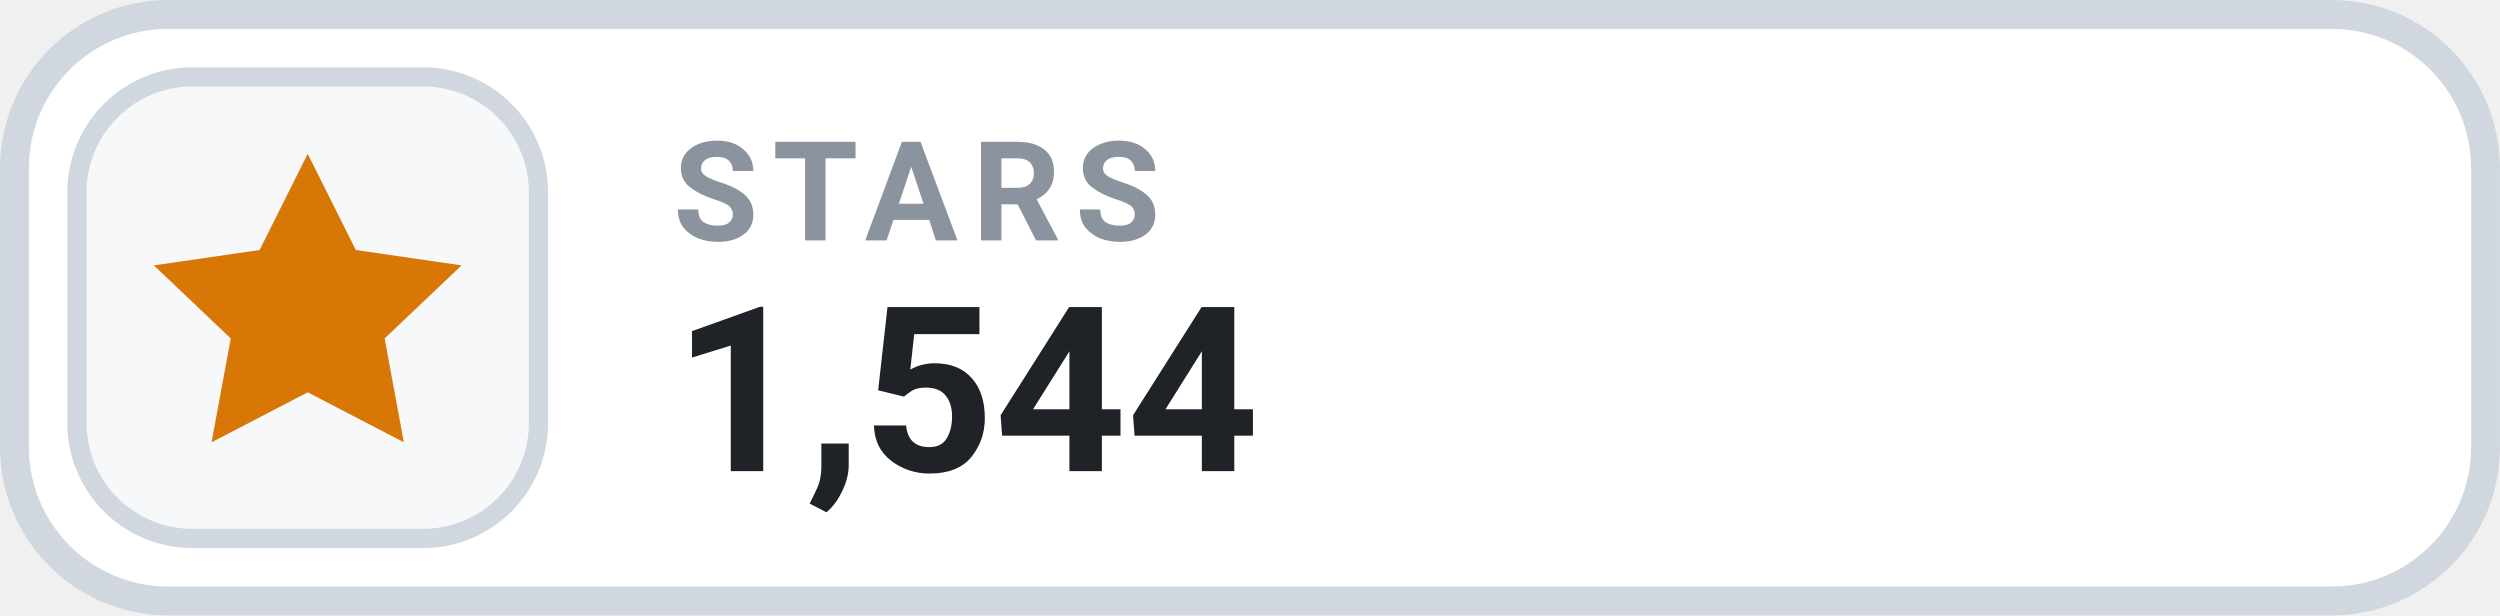
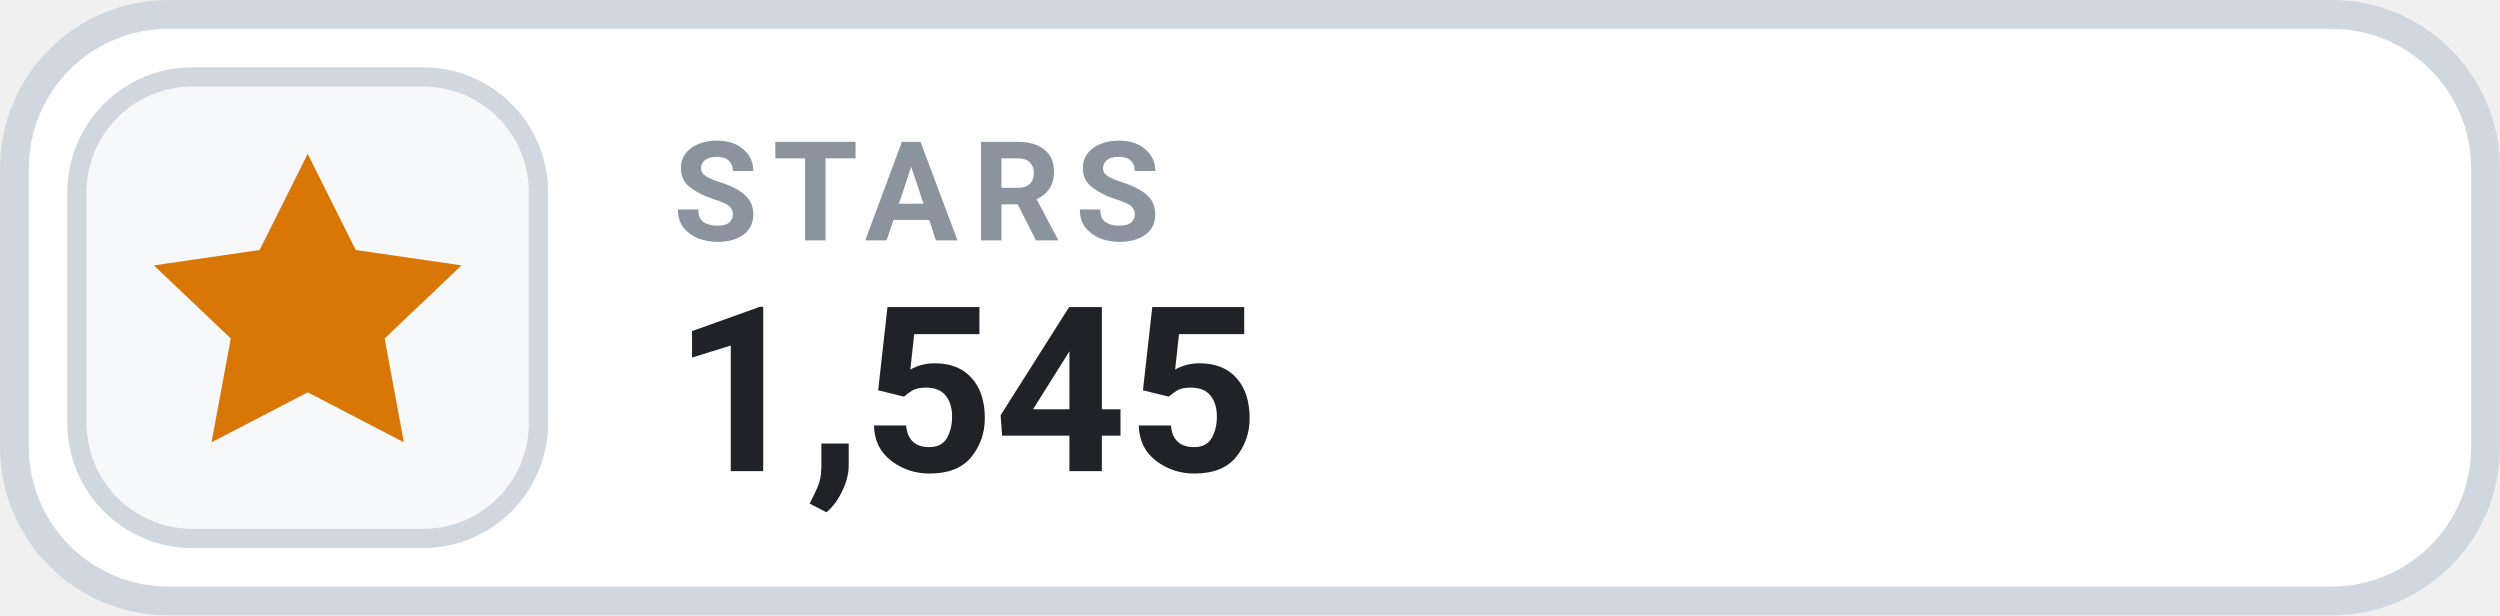
- <svg xmlns="http://www.w3.org/2000/svg" width="126" height="31.015" viewBox="0 0 130 32" role="img" aria-label="STARS 1,544">
+ <svg xmlns="http://www.w3.org/2000/svg" width="126" height="31.015" viewBox="0 0 130 32" role="img" aria-label="STARS 1,545">
  <rect x=".75" y=".75" width="128.5" height="30.5" rx="8" fill="#FFFFFF" stroke="#D0D7DE" stroke-width="1.5" />
  <rect x="4" y="4" width="24" height="24" rx="6" fill="#F6F8FA" stroke="#D0D7DE" stroke-width="1" />
  <g transform="translate(16 16)" style="color:#D97706;">
    <path d="M0 -8 l2.5 5 5.5 .8 -4 3.8 1 5.4 -5 -2.6 -5 2.6 1 -5.4 -4 -3.8 5.5 -.8 Z" fill="currentColor" />
  </g>
  <text x="35" y="12.5" fill="#8B949E" font-family="-apple-system,BlinkMacSystemFont,'Segoe UI',Roboto,Helvetica,Arial,sans-serif" font-size="7.2" font-weight="700" letter-spacing=".75">STARS</text>
-   <text x="35" y="24.5" fill="#1F2328" font-family="-apple-system,BlinkMacSystemFont,'Segoe UI',Roboto,Helvetica,Arial,sans-serif" font-size="12" font-weight="700">1,544</text>
+   <text x="35" y="24.5" fill="#1F2328" font-family="-apple-system,BlinkMacSystemFont,'Segoe UI',Roboto,Helvetica,Arial,sans-serif" font-size="12" font-weight="700">1,545</text>
</svg>
